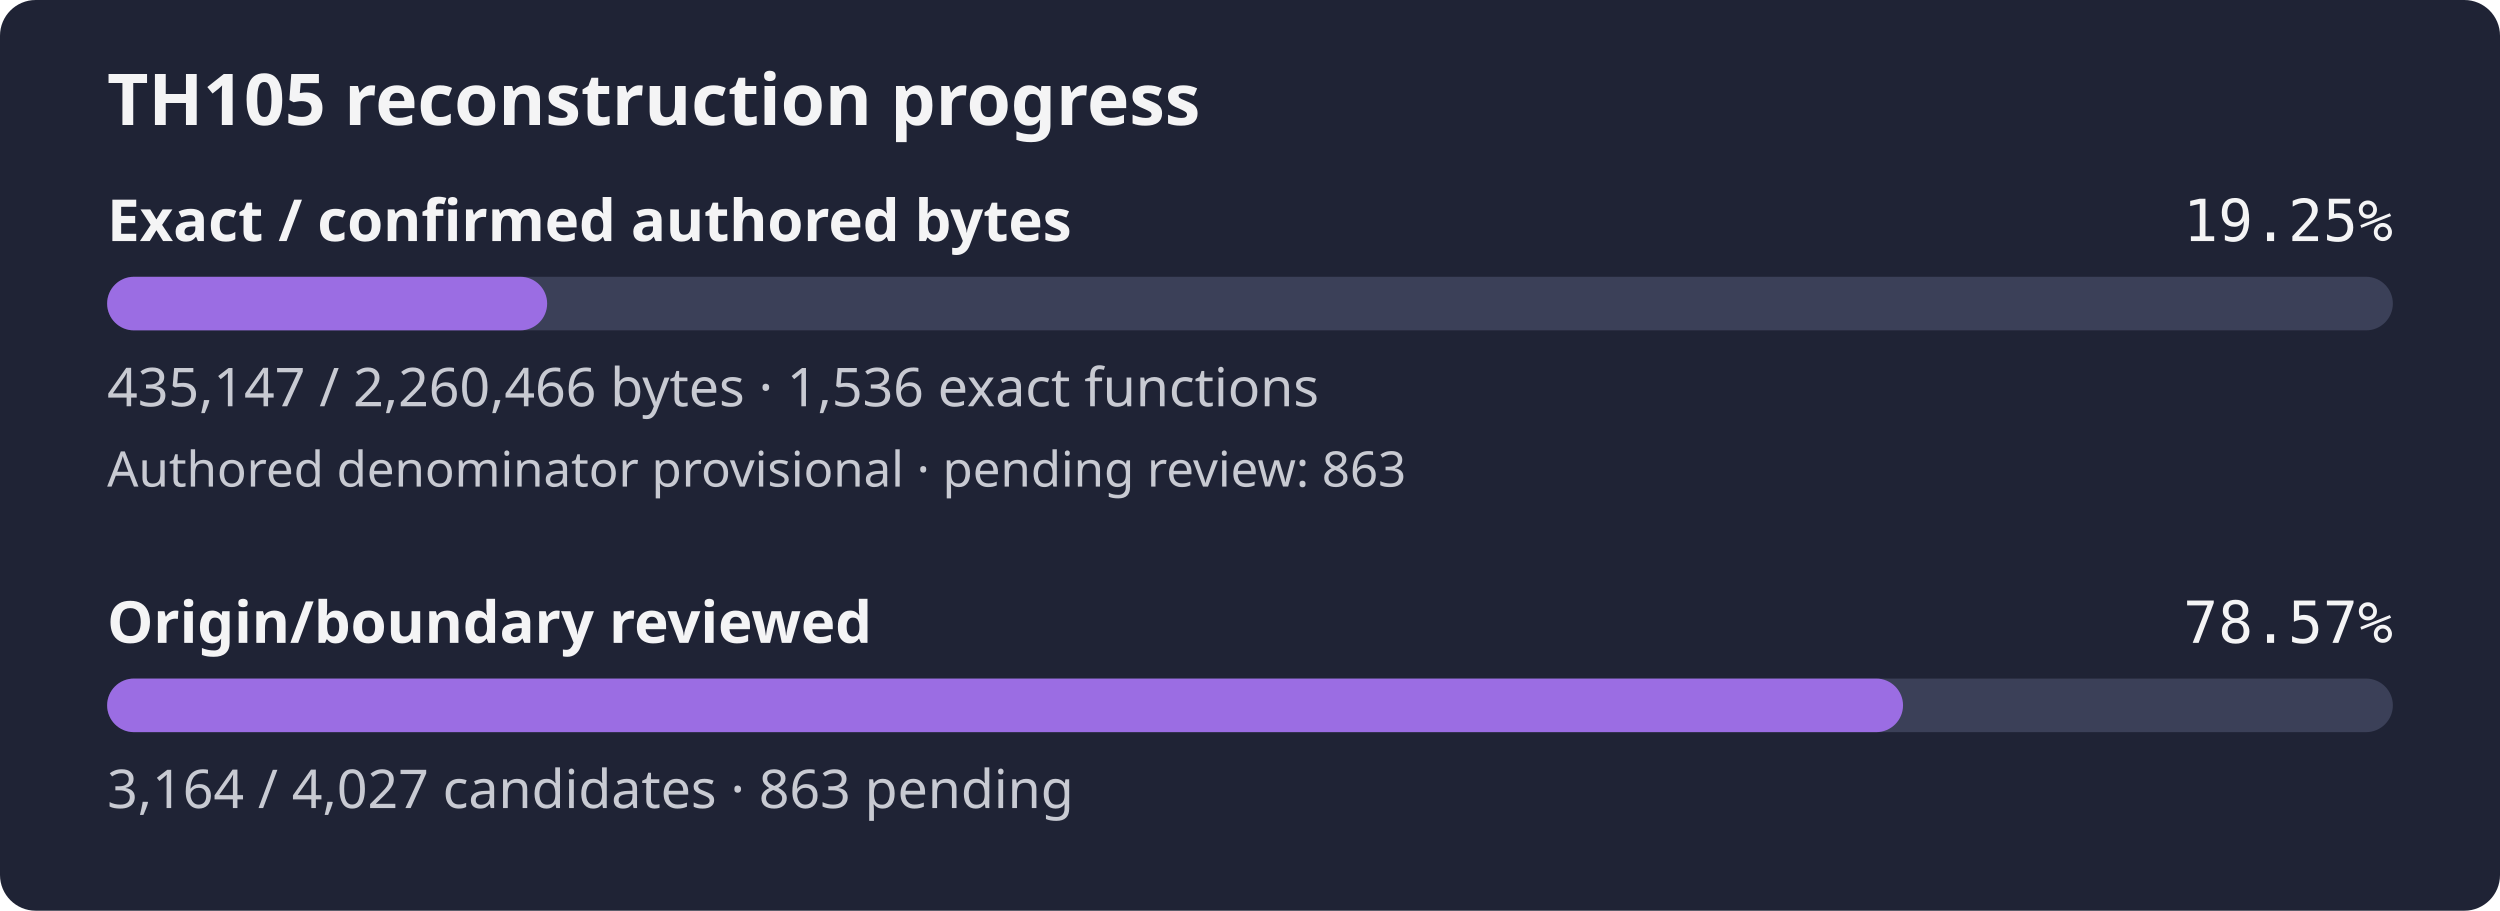
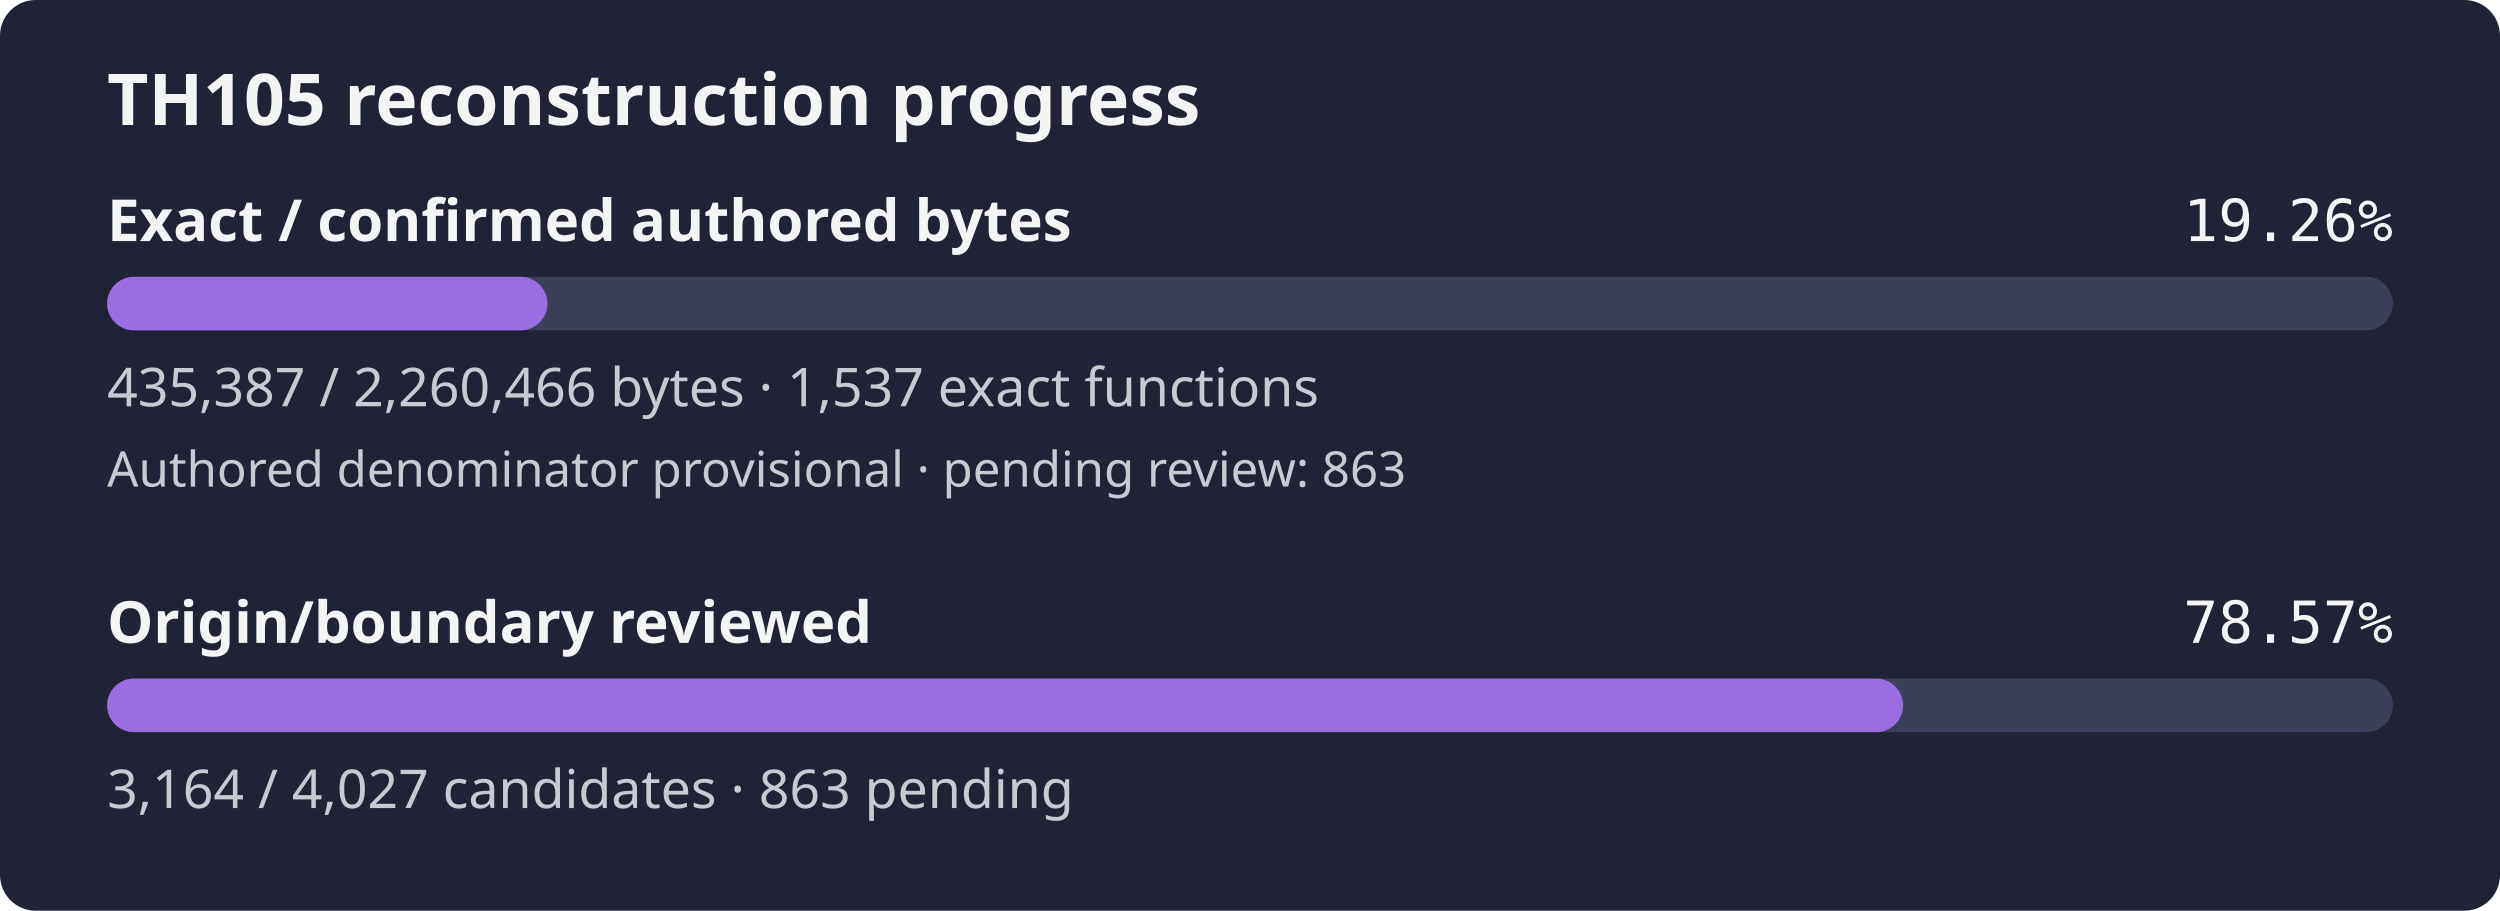
- <svg xmlns="http://www.w3.org/2000/svg" width="560" height="204" viewBox="0 0 560 204" role="img" aria-label="TH105 reconstruction progress: 19.25% of confirmed authored bytes exact; authored denominator provisional, origin review 78.57%">
+ <svg xmlns="http://www.w3.org/2000/svg" width="560" height="204" viewBox="0 0 560 204" role="img" aria-label="TH105 reconstruction progress: 19.26% of confirmed authored bytes exact; authored denominator provisional, origin review 78.57%">
  <rect width="560" height="204" rx="8" fill="#1f2335" />
  <text x="24" y="28" fill="#f4f4f5" font-family="sans-serif" font-size="16" font-weight="600">TH105 reconstruction progress</text>
  <text x="24" y="54" fill="#f4f4f5" font-family="sans-serif" font-size="13" font-weight="600">Exact / confirmed authored bytes</text>
-   <text x="536" y="54" fill="#f4f4f5" text-anchor="end" font-family="monospace" font-size="13">19.25%</text>
+   <text x="536" y="54" fill="#f4f4f5" text-anchor="end" font-family="monospace" font-size="13">19.26%</text>
  <rect id="exact-track" x="24" y="62" width="512" height="12" rx="6" fill="#3b4058" />
-   <rect id="exact-fill" x="24" y="62" width="98.56" height="12" rx="6" fill="#9b6de3" />
-   <text x="24" y="91" fill="#c8cad2" font-family="sans-serif" font-size="12">435,147 / 2,260,466 bytes · 1,536 exact functions</text>
+   <rect id="exact-fill" x="24" y="62" width="98.62" height="12" rx="6" fill="#9b6de3" />
+   <text x="24" y="91" fill="#c8cad2" font-family="sans-serif" font-size="12">435,387 / 2,260,466 bytes · 1,537 exact functions</text>
  <text x="24" y="109" fill="#c8cad2" font-family="sans-serif" font-size="11">Authored denominator provisional · pending review: 863</text>
  <text x="24" y="144" fill="#f4f4f5" font-family="sans-serif" font-size="13" font-weight="600">Origin/boundary reviewed</text>
  <text x="536" y="144" fill="#f4f4f5" text-anchor="end" font-family="monospace" font-size="13">78.57%</text>
  <rect id="review-track" x="24" y="152" width="512" height="12" rx="6" fill="#3b4058" />
  <rect id="review-fill" x="24" y="152" width="402.28" height="12" rx="6" fill="#9b6de3" />
  <text x="24" y="181" fill="#c8cad2" font-family="sans-serif" font-size="12">3,164 / 4,027 candidates · 863 pending</text>
</svg>
